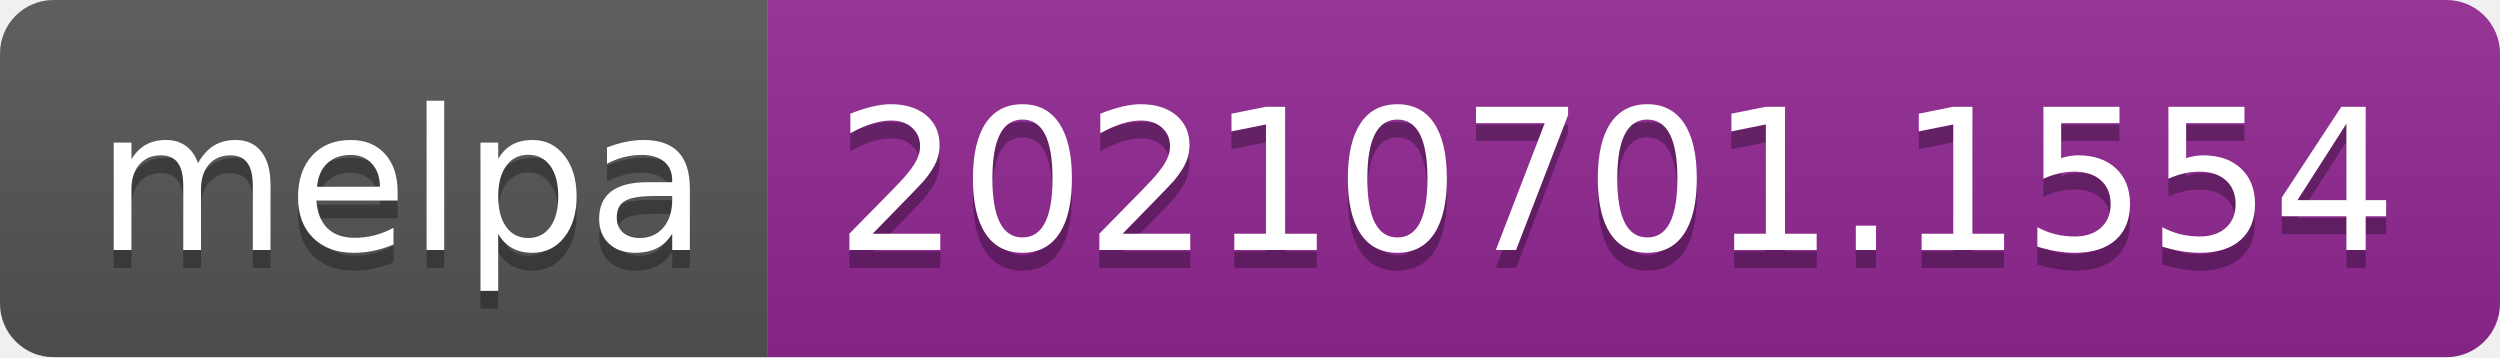
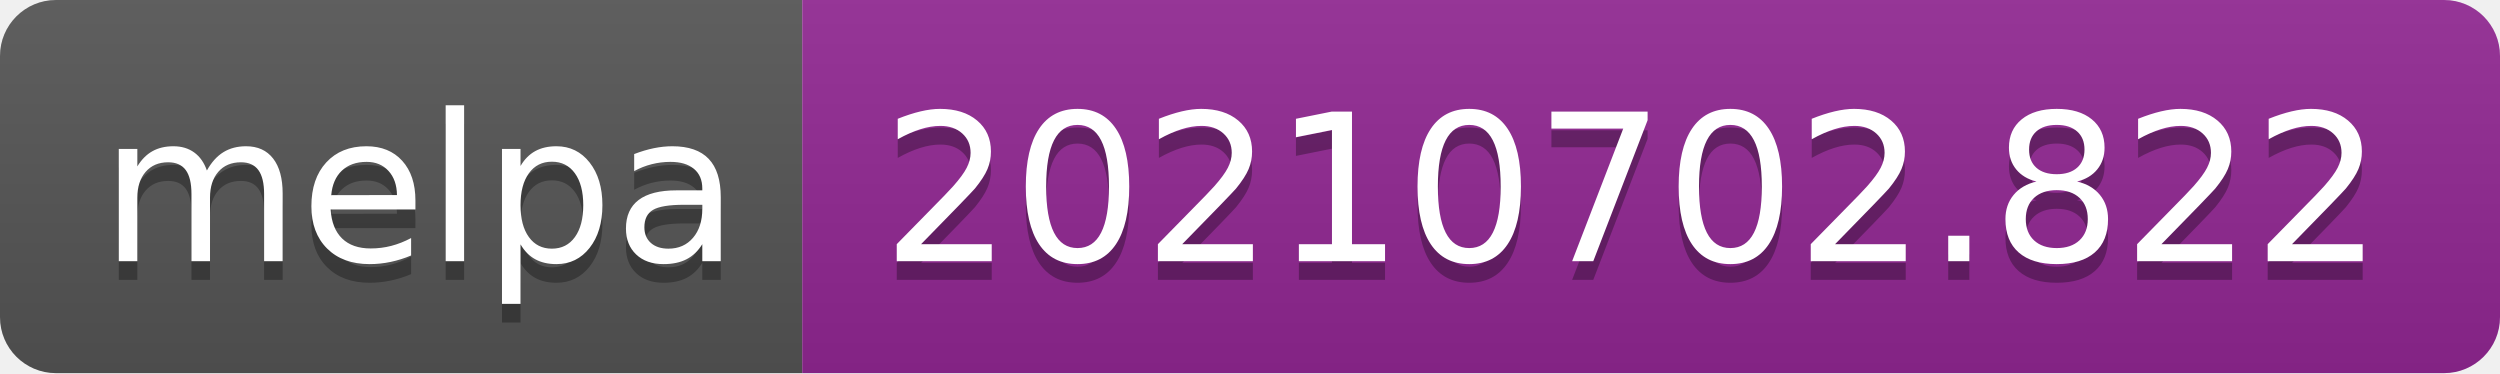
- <svg xmlns="http://www.w3.org/2000/svg" width="140" height="20" role="img" aria-label="melpa: 20210701.1554">
+ <svg xmlns="http://www.w3.org/2000/svg" width="134" height="20" role="img" aria-label="melpa: 20210702.822">
  <linearGradient id="s" x2="0" y2="100%">
    <stop offset="0" stop-color="#bbb" stop-opacity=".1" />
    <stop offset="1" stop-opacity=".1" />
  </linearGradient>
  <clipPath id="r">
-     <rect width="140" height="20" rx="3" fill="#fff" />
+     <rect width="134" height="20" rx="3" fill="#fff" />
  </clipPath>
  <g clip-path="url(#r)">
    <rect width="43" height="20" fill="#555" />
-     <rect x="43" width="97" height="20" fill="#922793" />
-     <rect width="140" height="20" fill="url(#s)" />
+     <rect x="43" width="91" height="20" fill="#922793" />
+     <rect width="134" height="20" fill="url(#s)" />
  </g>
  <g fill="#fff" text-anchor="middle" font-family="Verdana,Geneva,DejaVu Sans,sans-serif" text-rendering="geometricPrecision" font-size="110">
    <text aria-hidden="true" x="225" y="150" fill="#010101" fill-opacity=".3" transform="scale(.1)" textLength="330">melpa</text>
    <text x="225" y="140" transform="scale(.1)" fill="#fff" textLength="330">melpa</text>
-     <text aria-hidden="true" x="905" y="150" fill="#010101" fill-opacity=".3" transform="scale(.1)" textLength="870">20210701.1554</text>
-     <text x="905" y="140" transform="scale(.1)" fill="#fff" textLength="870">20210701.1554</text>
+     <text aria-hidden="true" x="875" y="150" fill="#010101" fill-opacity=".3" transform="scale(.1)" textLength="810">20210702.822</text>
+     <text x="875" y="140" transform="scale(.1)" fill="#fff" textLength="810">20210702.822</text>
  </g>
</svg>
